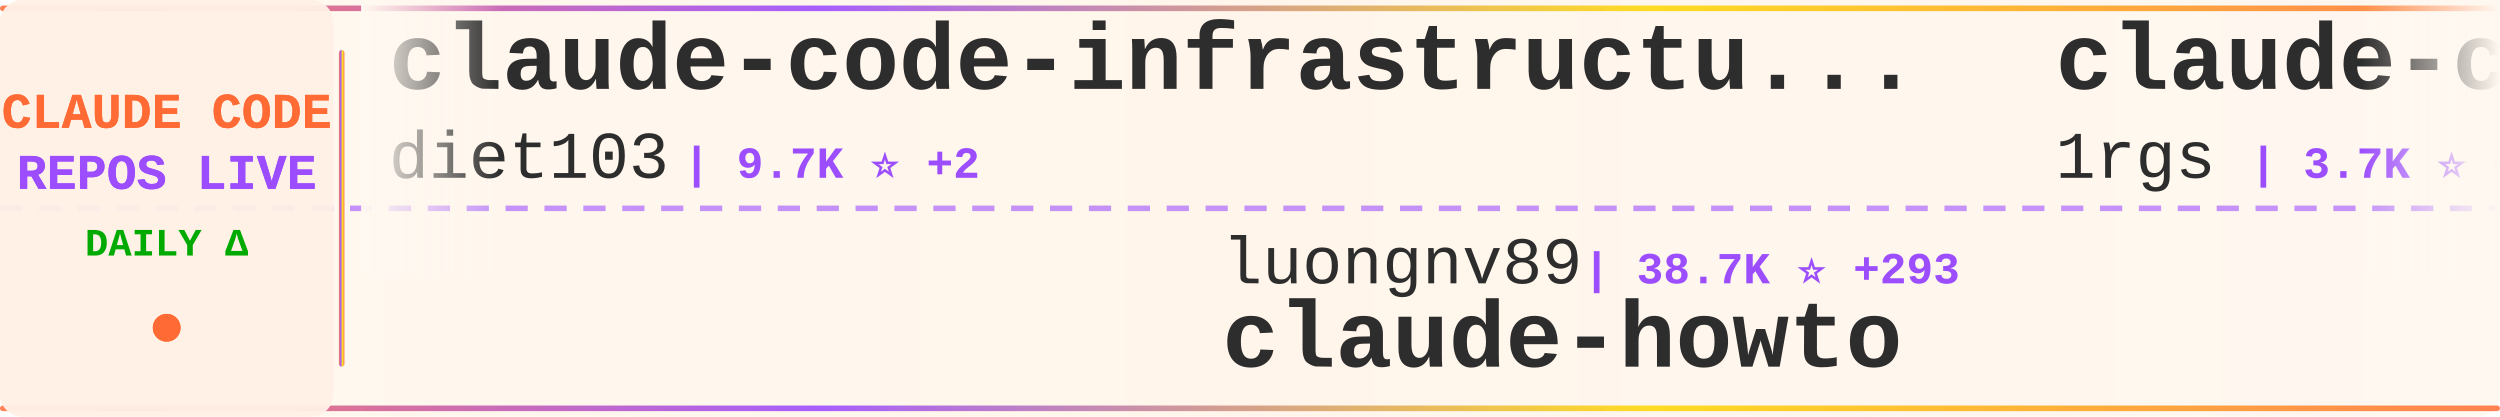
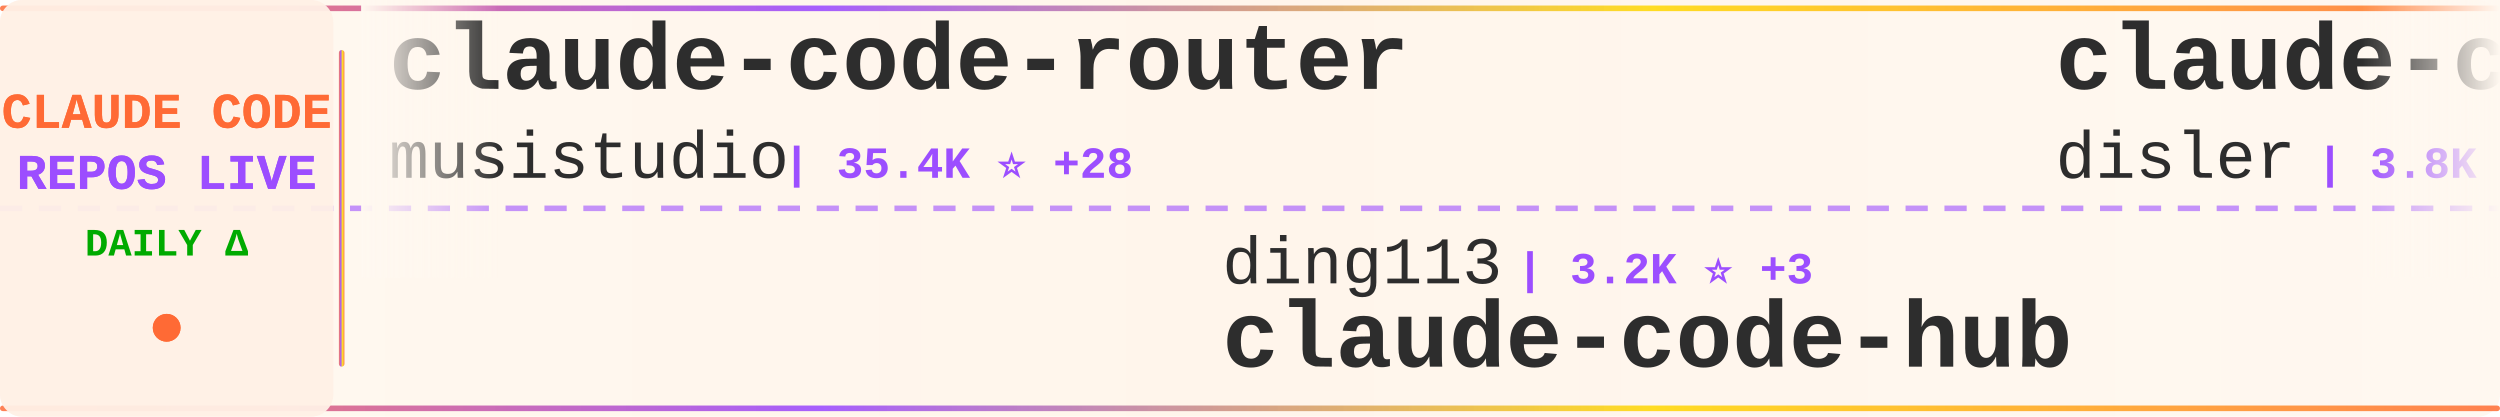
<svg xmlns="http://www.w3.org/2000/svg" width="900" height="150">
  <defs>
    <linearGradient id="tickerBg" x1="0%" y1="0%" x2="100%" y2="0%">
      <stop offset="0%" style="stop-color:#fff8f0;stop-opacity:0.98" />
      <stop offset="50%" style="stop-color:#fff5eb;stop-opacity:1" />
      <stop offset="100%" style="stop-color:#fff8f0;stop-opacity:0.98" />
    </linearGradient>
    <linearGradient id="borderGrad" x1="0%" y1="0%" x2="100%" y2="0%">
      <stop offset="0%" style="stop-color:#FF6B35;stop-opacity:0.85">
        <animate attributeName="stop-opacity" values="0.85;1;0.85" dur="2s" repeatCount="indefinite" />
      </stop>
      <stop offset="33%" style="stop-color:#9C4EFF;stop-opacity:0.9">
        <animate attributeName="stop-opacity" values="0.9;1;0.9" dur="2.2s" repeatCount="indefinite" />
      </stop>
      <stop offset="66%" style="stop-color:#FFD700;stop-opacity:0.85">
        <animate attributeName="stop-opacity" values="0.85;1;0.85" dur="1.8s" repeatCount="indefinite" />
      </stop>
      <stop offset="100%" style="stop-color:#FF6B35;stop-opacity:0.85">
        <animate attributeName="stop-opacity" values="0.85;1;0.85" dur="2s" repeatCount="indefinite" />
      </stop>
    </linearGradient>
    <filter id="textGlow">
      <feGaussianBlur stdDeviation="0.15" result="coloredBlur" />
      <feMerge>
        <feMergeNode in="coloredBlur" />
        <feMergeNode in="SourceGraphic" />
      </feMerge>
    </filter>
    <filter id="metricGlow">
      <feGaussianBlur stdDeviation="0.2" result="coloredBlur" />
      <feMerge>
        <feMergeNode in="coloredBlur" />
        <feMergeNode in="SourceGraphic" />
      </feMerge>
    </filter>
    <linearGradient id="leftFade" x1="0%" y1="0%" x2="100%" y2="0%">
      <stop offset="0%" style="stop-color:#fff8f0;stop-opacity:1" />
      <stop offset="100%" style="stop-color:#fff8f0;stop-opacity:0" />
    </linearGradient>
    <linearGradient id="rightFade" x1="0%" y1="0%" x2="100%" y2="0%">
      <stop offset="0%" style="stop-color:#fff8f0;stop-opacity:0" />
      <stop offset="100%" style="stop-color:#fff8f0;stop-opacity:1" />
    </linearGradient>
  </defs>
  <rect width="900" height="150" fill="url(#tickerBg)" rx="8" />
  <rect x="0" y="2" width="900" height="2" fill="url(#borderGrad)" rx="1" />
  <rect x="0" y="146" width="900" height="2" fill="url(#borderGrad)" rx="1" />
  <line x1="0" y1="75" x2="900" y2="75" stroke="#9C4EFF" stroke-width="2" stroke-dasharray="8 6" opacity="0.6" />
  <rect x="0" y="0" width="120" height="150" fill="#fff0e6" opacity="0.95" rx="8" />
  <text x="60" y="46" font-family="'Courier New', monospace" font-size="18" font-weight="bold" fill="#FF6B35" text-anchor="middle" filter="url(#textGlow)">
    CLAUDE CODE
  </text>
  <text x="60" y="68" font-family="'Courier New', monospace" font-size="18" font-weight="bold" fill="#9C4EFF" text-anchor="middle" filter="url(#textGlow)">
    REPOS LIVE
  </text>
  <text x="60" y="92" font-family="'Courier New', monospace" font-size="14" font-weight="bold" fill="#00aa00" text-anchor="middle">
    DAILY Δ
  </text>
  <circle cx="60" cy="118" r="5" fill="#FF6B35" filter="url(#metricGlow)">
    <animate attributeName="r" values="4;6;4" dur="1.5s" repeatCount="indefinite" />
    <animate attributeName="opacity" values="0.6;1;0.6" dur="1.5s" repeatCount="indefinite" />
  </circle>
  <rect x="122" y="18" width="2" height="114" fill="url(#borderGrad)" rx="1" />
  <clipPath id="tickerClip">
    <rect x="130" y="0" width="770" height="150" />
  </clipPath>
  <g clip-path="url(#tickerClip)">
    <g id="tickerItems">
      <animateTransform attributeName="transform" attributeType="XML" type="translate" from="0 0" to="-3000 0" dur="54s" repeatCount="indefinite" />
      <g transform="translate(0, 0)">
-         <text x="140" y="32" font-family="'Courier New', monospace" font-size="34" font-weight="bold" fill="#2d2d2d">claude-code-infrastructu...</text>
-         <text x="140" y="64" font-family="'Courier New', monospace" font-size="24" font-weight="normal" fill="#2d2d2d" opacity="1.0">diet103</text>
-         <text x="246" y="64" font-family="'Courier New', monospace" font-size="16" font-weight="bold" fill="#9C4EFF"> | 9.7K ⭐ +2</text>
+         <text x="140" y="32" font-family="'Courier New', monospace" font-size="34" font-weight="bold" fill="#2d2d2d">claude-code-router</text>
+         <text x="140" y="64" font-family="'Courier New', monospace" font-size="24" font-weight="normal" fill="#2d2d2d" opacity="1.0">musistudio</text>
+         <text x="282" y="64" font-family="'Courier New', monospace" font-size="16" font-weight="bold" fill="#9C4EFF"> | 35.4K ⭐ +28</text>
      </g>
      <g transform="translate(300, 0)">
+         <text x="140" y="102" font-family="'Courier New', monospace" font-size="24" font-weight="normal" fill="#2d2d2d" opacity="1.0">ding113</text>
+         <text x="246" y="102" font-family="'Courier New', monospace" font-size="16" font-weight="bold" fill="#9C4EFF"> | 3.2K ⭐ +3</text>
+         <text x="140" y="132" font-family="'Courier New', monospace" font-size="34" font-weight="bold" fill="#2d2d2d">claude-code-hub</text>
+       </g>
+       <g transform="translate(600, 0)">
+         <text x="140" y="32" font-family="'Courier New', monospace" font-size="34" font-weight="bold" fill="#2d2d2d">claude-code-hooks-master...</text>
+         <text x="140" y="64" font-family="'Courier New', monospace" font-size="24" font-weight="normal" fill="#2d2d2d" opacity="1.0">disler</text>
+         <text x="234" y="64" font-family="'Courier New', monospace" font-size="16" font-weight="bold" fill="#9C4EFF"> | 3.8K ⭐ +5</text>
+       </g>
+       <g transform="translate(900, 0)">
        <text x="140" y="102" font-family="'Courier New', monospace" font-size="24" font-weight="normal" fill="#2d2d2d" opacity="1.0">luongnv89</text>
-         <text x="270" y="102" font-family="'Courier New', monospace" font-size="16" font-weight="bold" fill="#9C4EFF"> | 38.7K ⭐ +293</text>
+         <text x="270" y="102" font-family="'Courier New', monospace" font-size="16" font-weight="bold" fill="#9C4EFF"> | 38.7K ⭐ +341</text>
        <text x="140" y="132" font-family="'Courier New', monospace" font-size="34" font-weight="bold" fill="#2d2d2d">claude-howto</text>
      </g>
-       <g transform="translate(600, 0)">
-         <text x="140" y="32" font-family="'Courier New', monospace" font-size="34" font-weight="bold" fill="#2d2d2d">claude-code-proxy</text>
-         <text x="140" y="64" font-family="'Courier New', monospace" font-size="24" font-weight="normal" fill="#2d2d2d" opacity="1.0">1rgs</text>
-         <text x="210" y="64" font-family="'Courier New', monospace" font-size="16" font-weight="bold" fill="#9C4EFF"> | 3.7K ⭐ +4</text>
-       </g>
-       <g transform="translate(900, 0)">
-         <text x="140" y="102" font-family="'Courier New', monospace" font-size="24" font-weight="normal" fill="#2d2d2d" opacity="1.0">Windy3f3f3f3f</text>
-         <text x="318" y="102" font-family="'Courier New', monospace" font-size="16" font-weight="bold" fill="#9C4EFF"> | 2.7K ⭐ +7</text>
-         <text x="140" y="132" font-family="'Courier New', monospace" font-size="34" font-weight="bold" fill="#2d2d2d">how-claude-code-works</text>
-       </g>
      <g transform="translate(1200, 0)">
-         <text x="140" y="32" font-family="'Courier New', monospace" font-size="34" font-weight="bold" fill="#2d2d2d">claude-code-analysis</text>
-         <text x="140" y="64" font-family="'Courier New', monospace" font-size="24" font-weight="normal" fill="#2d2d2d" opacity="1.0">liuup</text>
-         <text x="222" y="64" font-family="'Courier New', monospace" font-size="16" font-weight="bold" fill="#9C4EFF"> | 3.3K ⭐ +11</text>
+         <text x="140" y="32" font-family="'Courier New', monospace" font-size="34" font-weight="bold" fill="#2d2d2d">Claude-Code</text>
+         <text x="140" y="64" font-family="'Courier New', monospace" font-size="24" font-weight="normal" fill="#2d2d2d" opacity="1.0">pengchengneo</text>
+         <text x="306" y="64" font-family="'Courier New', monospace" font-size="16" font-weight="bold" fill="#9C4EFF"> | 1.6K ⭐ +2</text>
      </g>
      <g transform="translate(1500, 0)">
-         <text x="140" y="102" font-family="'Courier New', monospace" font-size="24" font-weight="normal" fill="#2d2d2d" opacity="1.0">carlvellotti</text>
-         <text x="306" y="102" font-family="'Courier New', monospace" font-size="16" font-weight="bold" fill="#9C4EFF"> | 2.1K ⭐ +2</text>
-         <text x="140" y="132" font-family="'Courier New', monospace" font-size="34" font-weight="bold" fill="#2d2d2d">claude-code-pm-course</text>
+         <text x="140" y="102" font-family="'Courier New', monospace" font-size="24" font-weight="normal" fill="#2d2d2d" opacity="1.0">guanshan</text>
+         <text x="258" y="102" font-family="'Courier New', monospace" font-size="16" font-weight="bold" fill="#9C4EFF"> | 61 ⭐</text>
+         <text x="140" y="132" font-family="'Courier New', monospace" font-size="34" font-weight="bold" fill="#2d2d2d">ClaudeCode</text>
      </g>
      <g transform="translate(1800, 0)">
-         <text x="140" y="32" font-family="'Courier New', monospace" font-size="34" font-weight="bold" fill="#2d2d2d">Claude-Code</text>
-         <text x="140" y="64" font-family="'Courier New', monospace" font-size="24" font-weight="normal" fill="#2d2d2d" opacity="1.0">KPR111</text>
-         <text x="234" y="64" font-family="'Courier New', monospace" font-size="16" font-weight="bold" fill="#9C4EFF"> | 18 ⭐</text>
+         <text x="140" y="32" font-family="'Courier New', monospace" font-size="34" font-weight="bold" fill="#2d2d2d">Claude-Code-Usage-Monito...</text>
+         <text x="140" y="64" font-family="'Courier New', monospace" font-size="24" font-weight="normal" fill="#2d2d2d" opacity="1.0">Maciek-roboblog</text>
+         <text x="342" y="64" font-family="'Courier New', monospace" font-size="16" font-weight="bold" fill="#9C4EFF"> | 8.3K ⭐ +8</text>
      </g>
      <g transform="translate(2100, 0)">
-         <text x="140" y="102" font-family="'Courier New', monospace" font-size="24" font-weight="normal" fill="#2d2d2d" opacity="1.0">catlog22</text>
-         <text x="258" y="102" font-family="'Courier New', monospace" font-size="16" font-weight="bold" fill="#9C4EFF"> | 2.1K ⭐</text>
-         <text x="140" y="132" font-family="'Courier New', monospace" font-size="34" font-weight="bold" fill="#2d2d2d">Claude-Code-Workflow</text>
+         <text x="140" y="102" font-family="'Courier New', monospace" font-size="24" font-weight="normal" fill="#2d2d2d" opacity="1.0">VILA-Lab</text>
+         <text x="258" y="102" font-family="'Courier New', monospace" font-size="16" font-weight="bold" fill="#9C4EFF"> | 1.8K ⭐ +6</text>
+         <text x="140" y="132" font-family="'Courier New', monospace" font-size="34" font-weight="bold" fill="#2d2d2d">Dive-into-Claude-Code</text>
      </g>
      <g transform="translate(2400, 0)">
-         <text x="140" y="32" font-family="'Courier New', monospace" font-size="34" font-weight="bold" fill="#2d2d2d">claude-code-rev</text>
-         <text x="140" y="64" font-family="'Courier New', monospace" font-size="24" font-weight="normal" fill="#2d2d2d" opacity="1.0">oboard</text>
-         <text x="234" y="64" font-family="'Courier New', monospace" font-size="16" font-weight="bold" fill="#9C4EFF"> | 3.2K ⭐ +1</text>
+         <text x="140" y="32" font-family="'Courier New', monospace" font-size="34" font-weight="bold" fill="#2d2d2d">claude-code-book</text>
+         <text x="140" y="64" font-family="'Courier New', monospace" font-size="24" font-weight="normal" fill="#2d2d2d" opacity="1.0">lintsinghua</text>
+         <text x="294" y="64" font-family="'Courier New', monospace" font-size="16" font-weight="bold" fill="#9C4EFF"> | 3.8K ⭐ +7</text>
      </g>
      <g transform="translate(2700, 0)">
-         <text x="140" y="102" font-family="'Courier New', monospace" font-size="24" font-weight="normal" fill="#2d2d2d" opacity="1.0">disler</text>
-         <text x="234" y="102" font-family="'Courier New', monospace" font-size="16" font-weight="bold" fill="#9C4EFF"> | 3.8K ⭐ +4</text>
-         <text x="140" y="132" font-family="'Courier New', monospace" font-size="34" font-weight="bold" fill="#2d2d2d">claude-code-hooks-master...</text>
+         <text x="140" y="102" font-family="'Courier New', monospace" font-size="24" font-weight="normal" fill="#2d2d2d" opacity="1.0">OrcaWhisper</text>
+         <text x="294" y="102" font-family="'Courier New', monospace" font-size="16" font-weight="bold" fill="#9C4EFF"> | 79 ⭐</text>
+         <text x="140" y="132" font-family="'Courier New', monospace" font-size="34" font-weight="bold" fill="#2d2d2d">Claude-Code</text>
      </g>
      <g transform="translate(3000, 0)">
-         <text x="140" y="32" font-family="'Courier New', monospace" font-size="34" font-weight="bold" fill="#2d2d2d">claude-code-infrastructu...</text>
-         <text x="140" y="64" font-family="'Courier New', monospace" font-size="24" font-weight="normal" fill="#2d2d2d" opacity="1.0">diet103</text>
-         <text x="246" y="64" font-family="'Courier New', monospace" font-size="16" font-weight="bold" fill="#9C4EFF"> | 9.7K ⭐ +2</text>
+         <text x="140" y="32" font-family="'Courier New', monospace" font-size="34" font-weight="bold" fill="#2d2d2d">claude-code-router</text>
+         <text x="140" y="64" font-family="'Courier New', monospace" font-size="24" font-weight="normal" fill="#2d2d2d" opacity="1.0">musistudio</text>
+         <text x="282" y="64" font-family="'Courier New', monospace" font-size="16" font-weight="bold" fill="#9C4EFF"> | 35.4K ⭐ +28</text>
      </g>
      <g transform="translate(3300, 0)">
-         <text x="140" y="102" font-family="'Courier New', monospace" font-size="24" font-weight="normal" fill="#2d2d2d" opacity="1.0">luongnv89</text>
-         <text x="270" y="102" font-family="'Courier New', monospace" font-size="16" font-weight="bold" fill="#9C4EFF"> | 38.7K ⭐ +293</text>
-         <text x="140" y="132" font-family="'Courier New', monospace" font-size="34" font-weight="bold" fill="#2d2d2d">claude-howto</text>
+         <text x="140" y="102" font-family="'Courier New', monospace" font-size="24" font-weight="normal" fill="#2d2d2d" opacity="1.0">ding113</text>
+         <text x="246" y="102" font-family="'Courier New', monospace" font-size="16" font-weight="bold" fill="#9C4EFF"> | 3.2K ⭐ +3</text>
+         <text x="140" y="132" font-family="'Courier New', monospace" font-size="34" font-weight="bold" fill="#2d2d2d">claude-code-hub</text>
      </g>
      <g transform="translate(3600, 0)">
-         <text x="140" y="32" font-family="'Courier New', monospace" font-size="34" font-weight="bold" fill="#2d2d2d">claude-code-proxy</text>
-         <text x="140" y="64" font-family="'Courier New', monospace" font-size="24" font-weight="normal" fill="#2d2d2d" opacity="1.0">1rgs</text>
-         <text x="210" y="64" font-family="'Courier New', monospace" font-size="16" font-weight="bold" fill="#9C4EFF"> | 3.7K ⭐ +4</text>
+         <text x="140" y="32" font-family="'Courier New', monospace" font-size="34" font-weight="bold" fill="#2d2d2d">claude-code-hooks-master...</text>
+         <text x="140" y="64" font-family="'Courier New', monospace" font-size="24" font-weight="normal" fill="#2d2d2d" opacity="1.0">disler</text>
+         <text x="234" y="64" font-family="'Courier New', monospace" font-size="16" font-weight="bold" fill="#9C4EFF"> | 3.8K ⭐ +5</text>
      </g>
      <g transform="translate(3900, 0)">
-         <text x="140" y="102" font-family="'Courier New', monospace" font-size="24" font-weight="normal" fill="#2d2d2d" opacity="1.0">Windy3f3f3f3f</text>
-         <text x="318" y="102" font-family="'Courier New', monospace" font-size="16" font-weight="bold" fill="#9C4EFF"> | 2.7K ⭐ +7</text>
-         <text x="140" y="132" font-family="'Courier New', monospace" font-size="34" font-weight="bold" fill="#2d2d2d">how-claude-code-works</text>
+         <text x="140" y="102" font-family="'Courier New', monospace" font-size="24" font-weight="normal" fill="#2d2d2d" opacity="1.0">luongnv89</text>
+         <text x="270" y="102" font-family="'Courier New', monospace" font-size="16" font-weight="bold" fill="#9C4EFF"> | 38.7K ⭐ +341</text>
+         <text x="140" y="132" font-family="'Courier New', monospace" font-size="34" font-weight="bold" fill="#2d2d2d">claude-howto</text>
      </g>
    </g>
  </g>
  <rect x="130" y="0" width="50" height="100" fill="url(#leftFade)" />
  <rect x="850" y="0" width="50" height="100" fill="url(#rightFade)" />
</svg>
